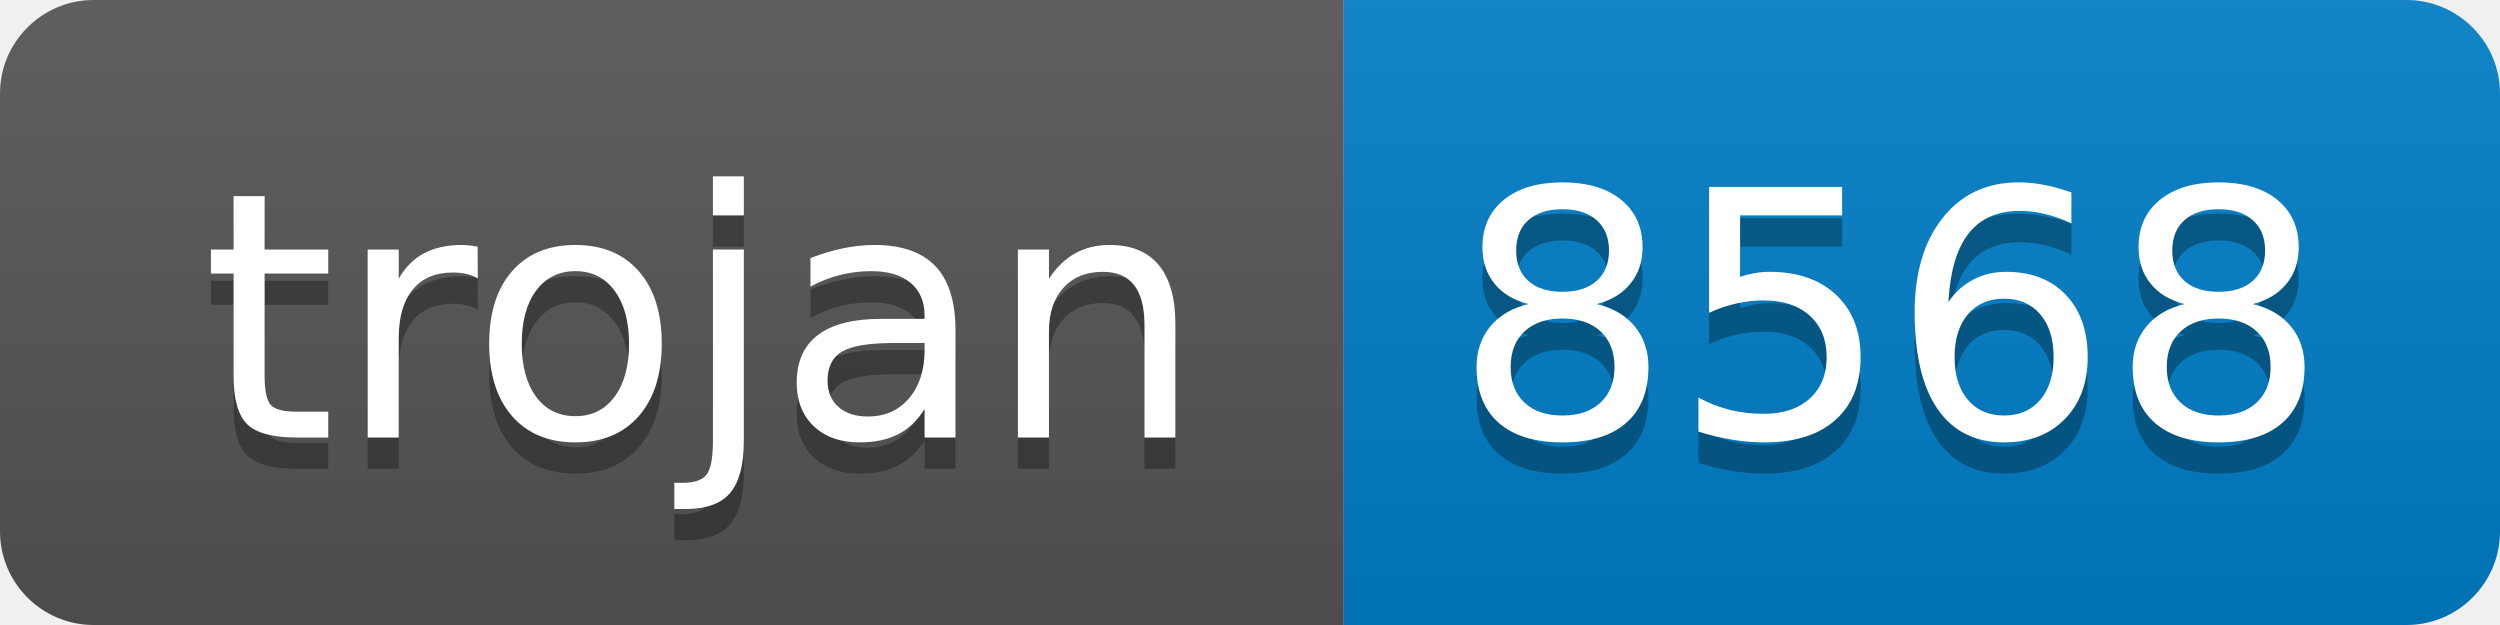
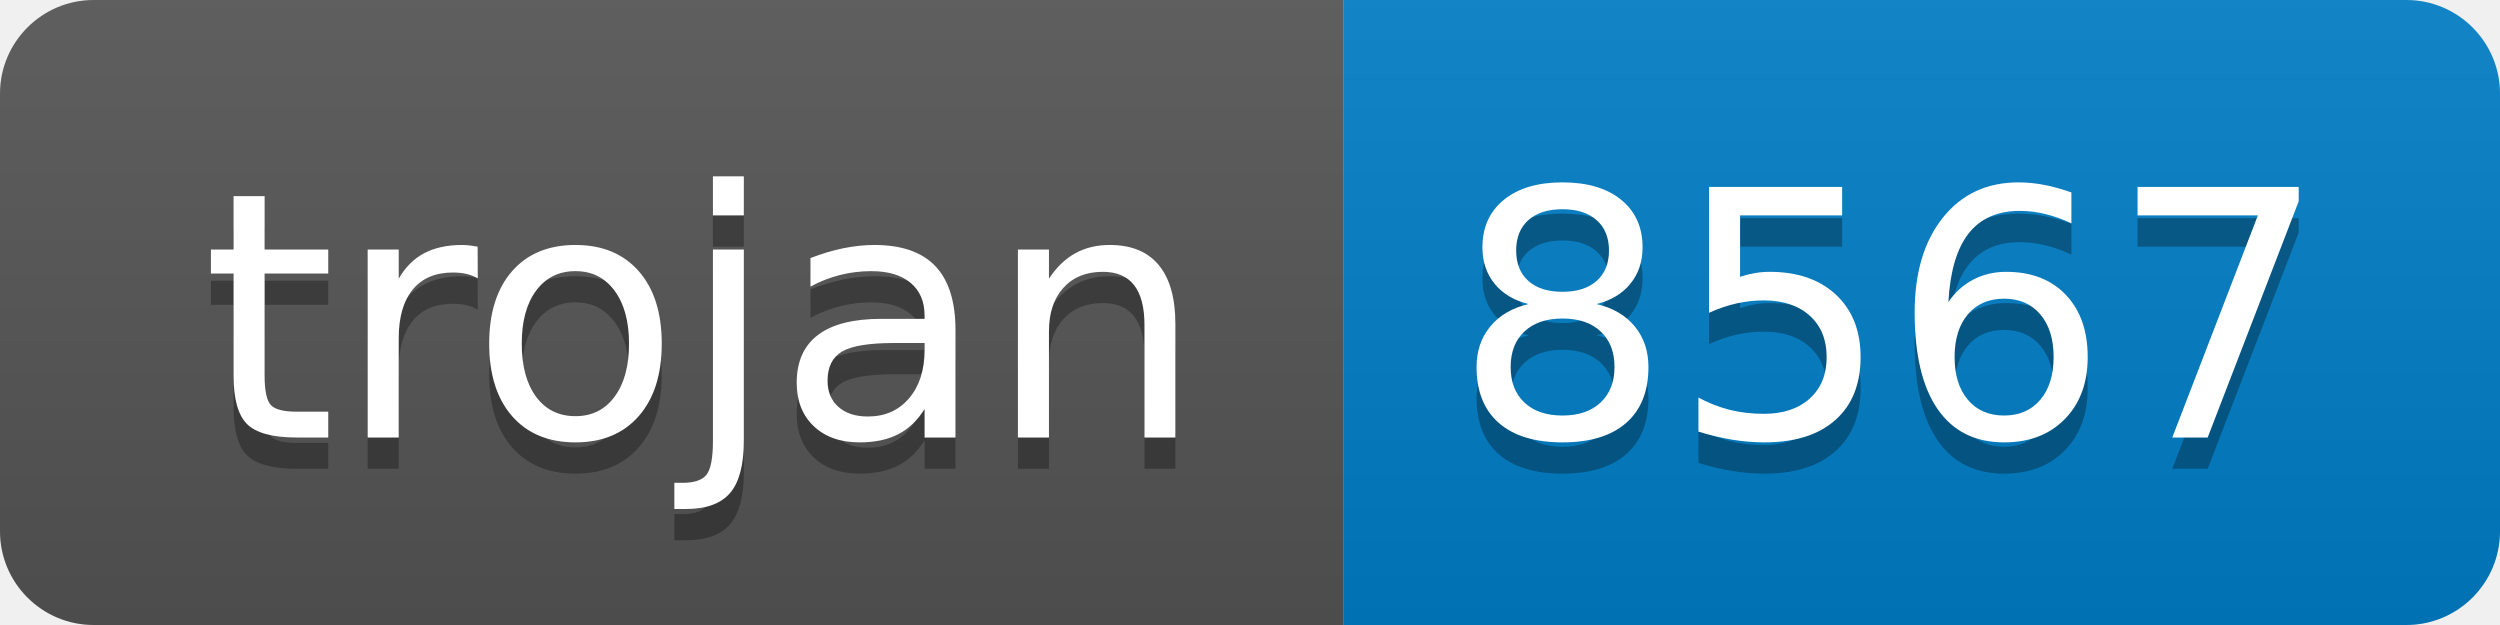
- <svg xmlns="http://www.w3.org/2000/svg" width="80" height="20" role="img" aria-label="trojan: 8568">
+ <svg xmlns="http://www.w3.org/2000/svg" width="80" height="20" role="img" aria-label="trojan: 8567">
  <linearGradient id="s" x2="0" y2="100%">
    <stop offset="0" stop-color="#bbb" stop-opacity=".1" />
    <stop offset="1" stop-opacity=".1" />
  </linearGradient>
  <clipPath id="r">
    <rect width="80" height="20" rx="3" fill="#fff" />
  </clipPath>
  <g clip-path="url(#r)">
    <rect width="43" height="20" fill="#555" />
    <rect x="43" width="37" height="20" fill="#007ec6" />
    <rect width="80" height="20" fill="url(#s)" />
  </g>
  <g fill="#fff" text-anchor="middle" font-family="Verdana,Geneva,DejaVu Sans,sans-serif" text-rendering="geometricPrecision" font-size="110">
    <text aria-hidden="true" x="225" y="150" fill="#010101" fill-opacity=".3" transform="scale(.1)" textLength="330">trojan</text>
    <text x="225" y="140" transform="scale(.1)" fill="#fff" textLength="330">trojan</text>
-     <text aria-hidden="true" x="605" y="150" fill="#010101" fill-opacity=".3" transform="scale(.1)" textLength="270">8568</text>
-     <text x="605" y="140" transform="scale(.1)" fill="#fff" textLength="270">8568</text>
+     <text aria-hidden="true" x="605" y="150" fill="#010101" fill-opacity=".3" transform="scale(.1)" textLength="270">8567</text>
+     <text x="605" y="140" transform="scale(.1)" fill="#fff" textLength="270">8567</text>
  </g>
</svg>
